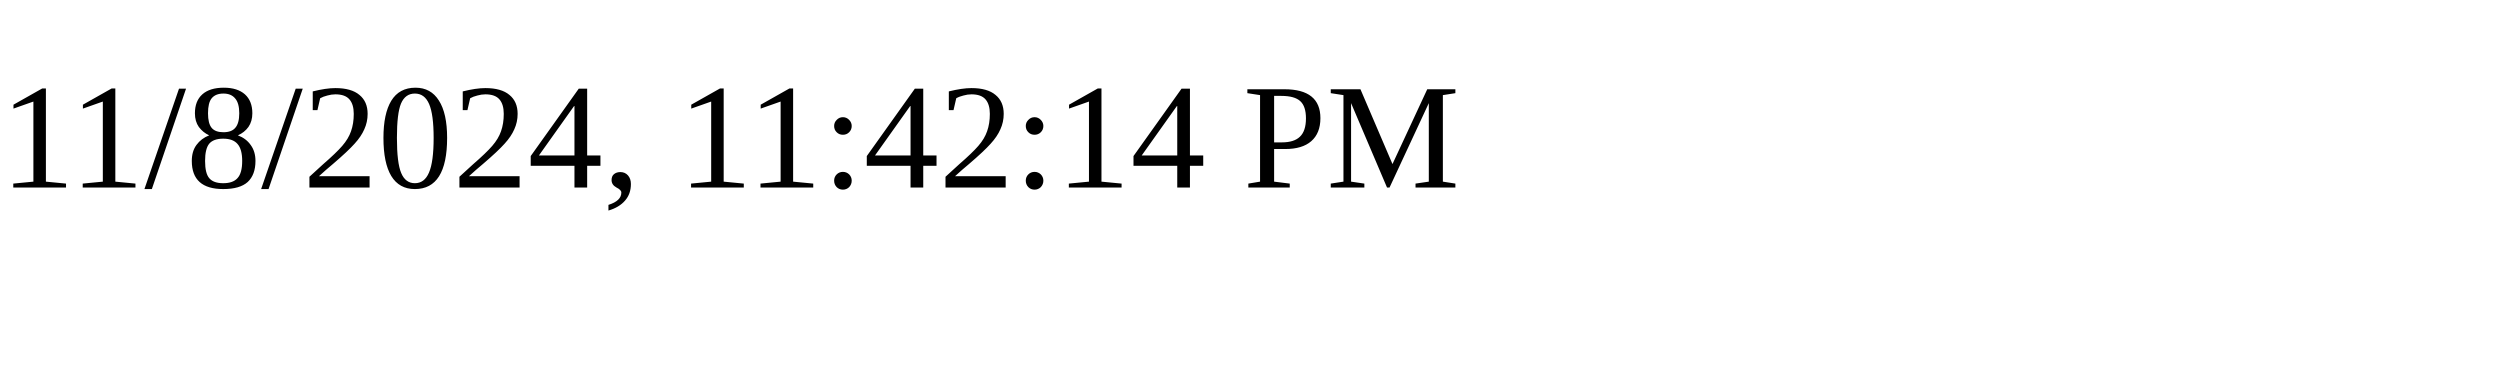
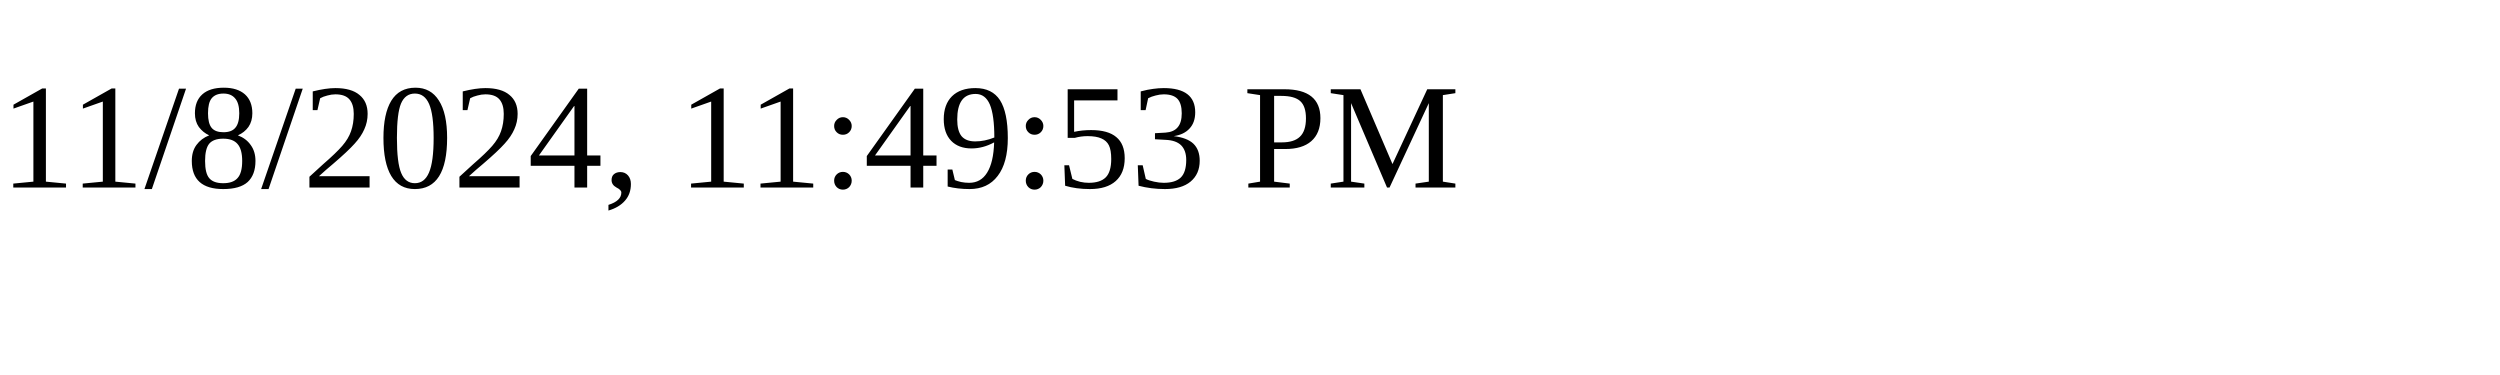
<svg xmlns="http://www.w3.org/2000/svg" height="30" width="200">
-   <text x="0" y="15">11/8/2024, 11:42:14 PM</text>
+   <text x="0" y="15">11/8/2024, 11:49:53 PM</text>
</svg>
